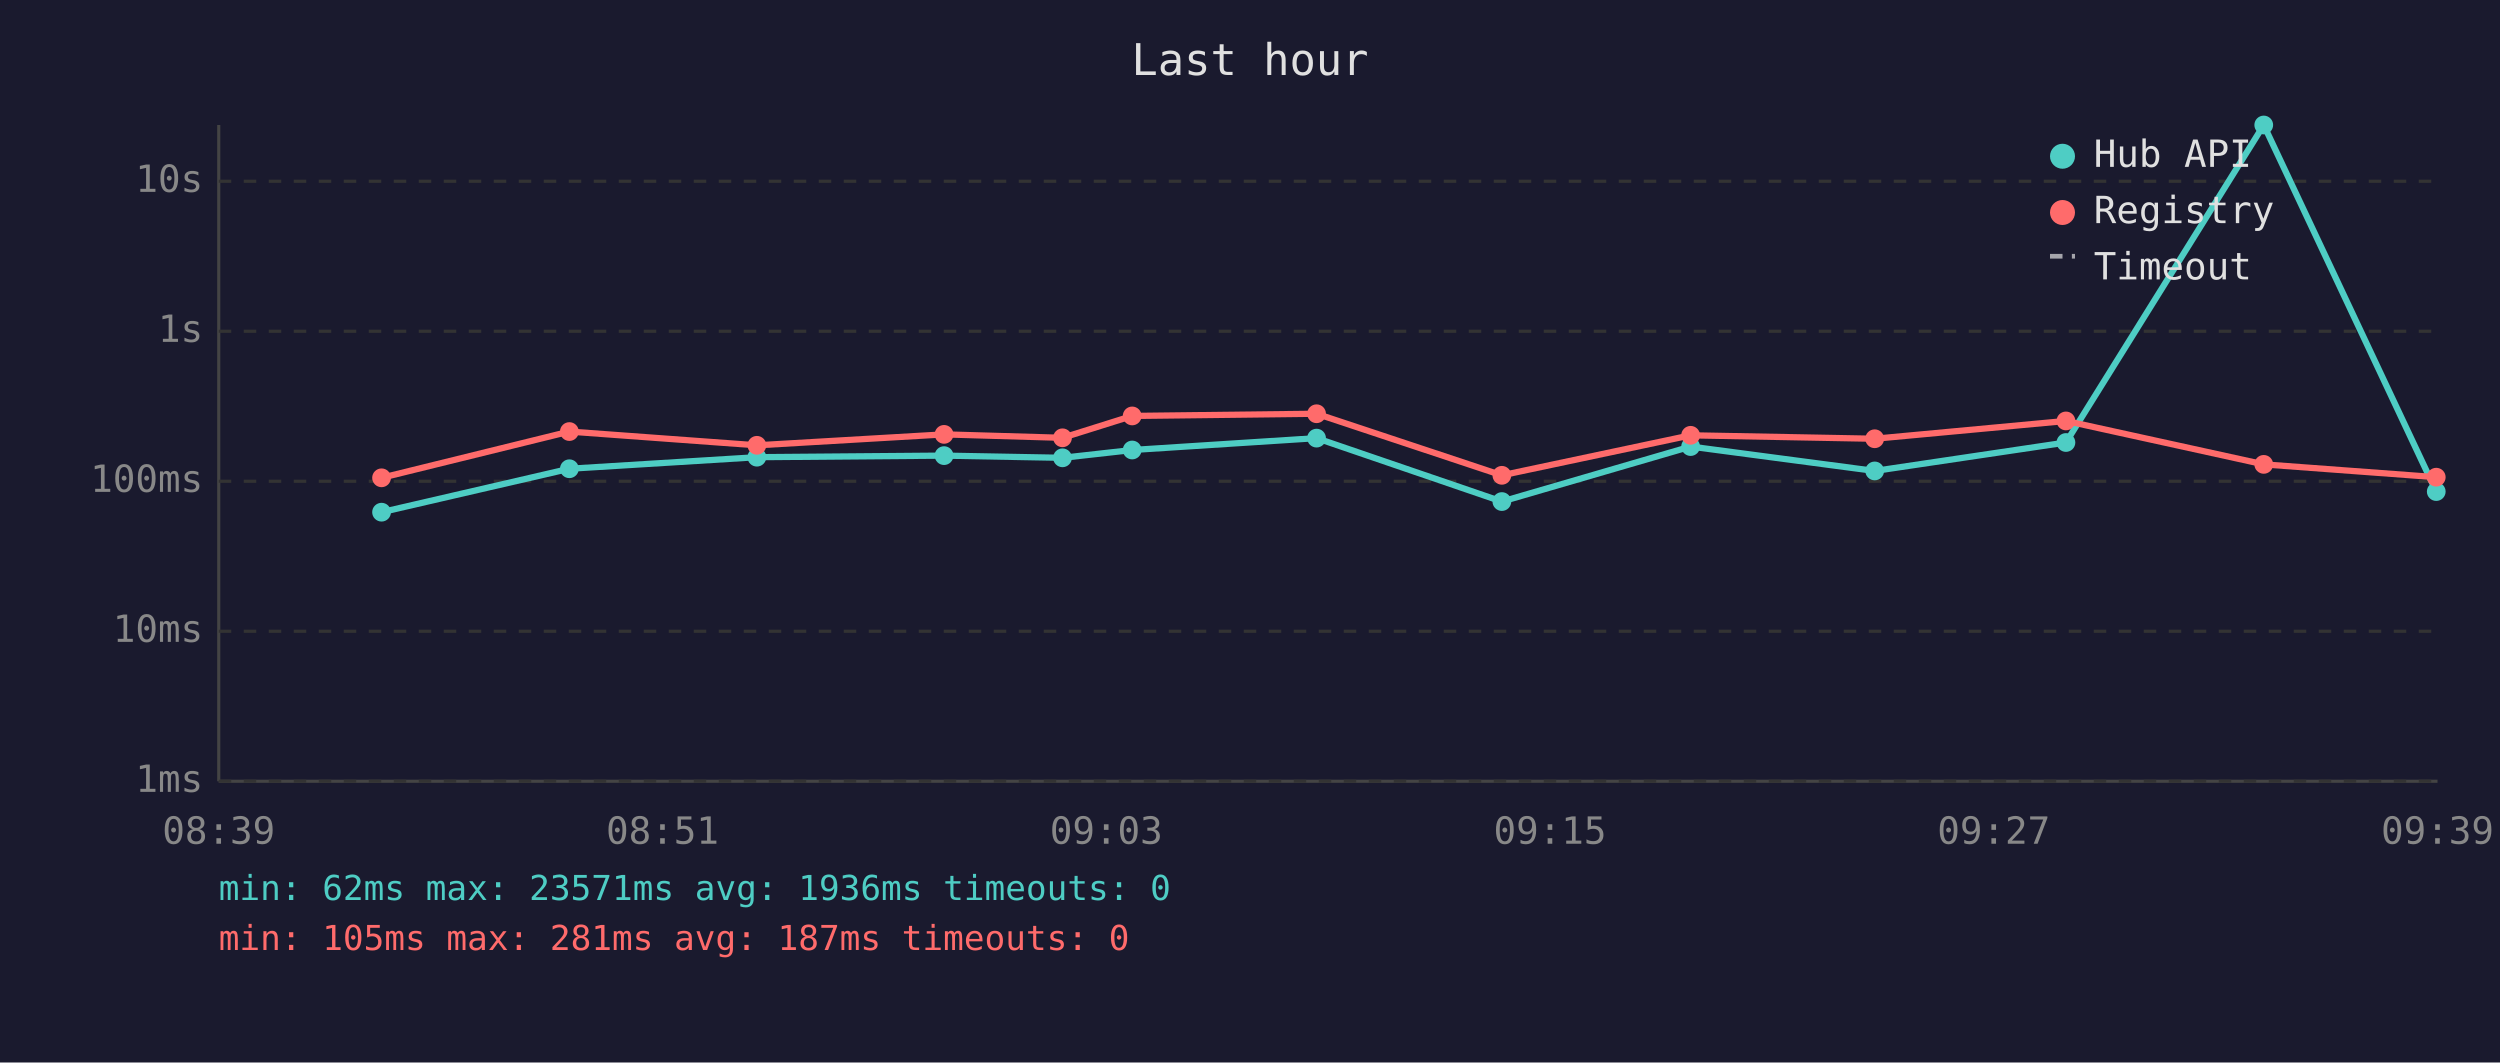
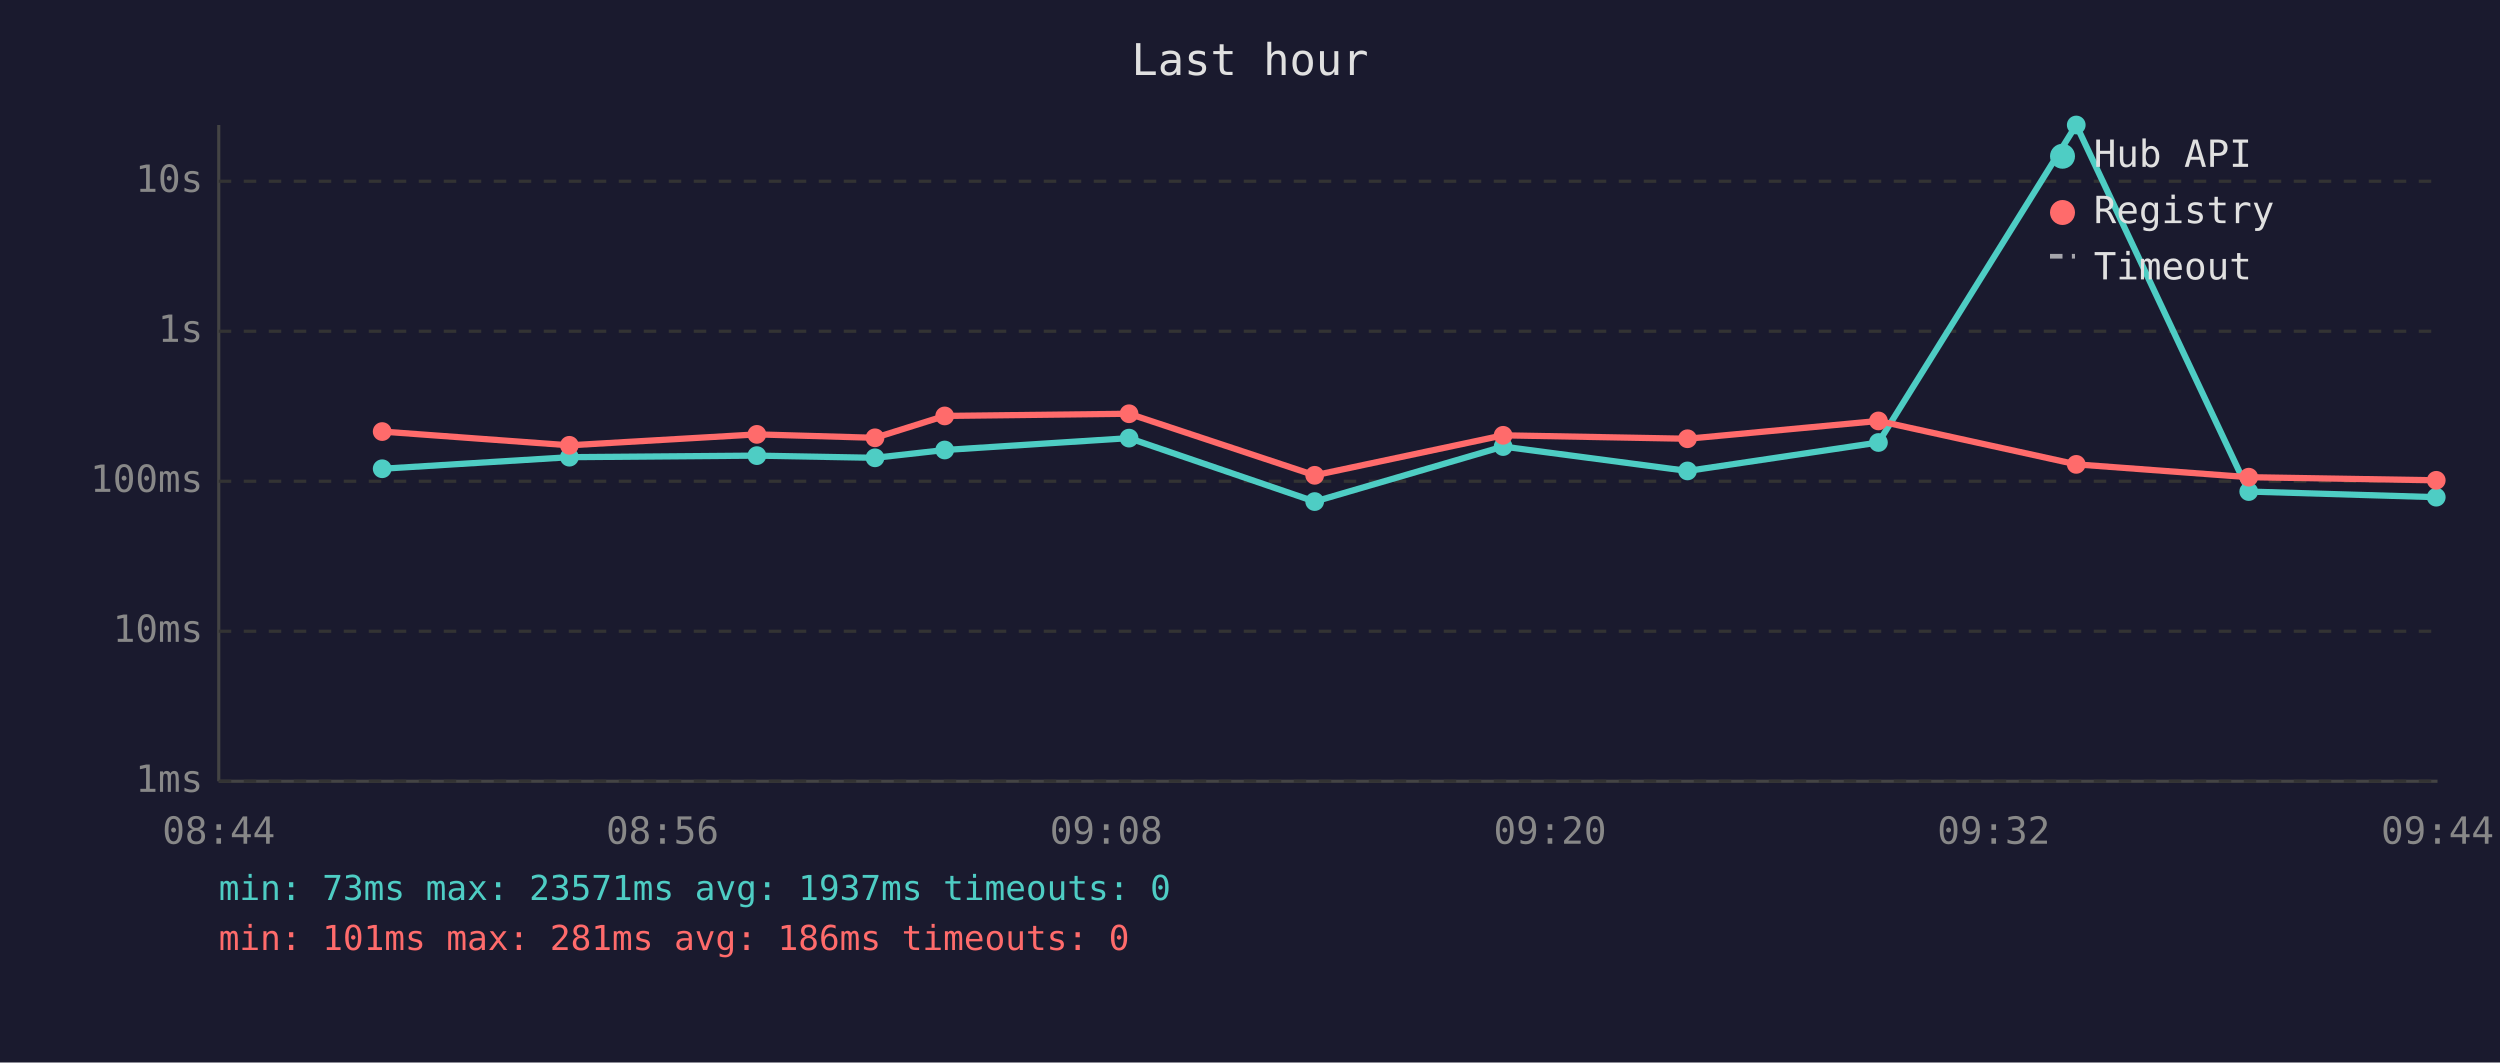
<svg xmlns="http://www.w3.org/2000/svg" viewBox="0 0 800 340" font-family="monospace" font-size="12">
  <rect width="800" height="340" fill="#1a1a2e" />
  <text x="400" y="24" fill="#e0e0e0" font-size="14" text-anchor="middle">Last hour</text>
  <line x1="70" y1="40" x2="70" y2="250" stroke="#444" stroke-width="1" />
  <line x1="70" y1="250" x2="780" y2="250" stroke="#444" stroke-width="1" />
  <line x1="70" y1="250" x2="780" y2="250" stroke="#333" stroke-width="1" stroke-dasharray="4" />
  <text x="65" y="250" fill="#888" text-anchor="end" dominant-baseline="middle">1ms</text>
  <line x1="70" y1="202" x2="780" y2="202" stroke="#333" stroke-width="1" stroke-dasharray="4" />
  <text x="65" y="202" fill="#888" text-anchor="end" dominant-baseline="middle">10ms</text>
  <line x1="70" y1="154" x2="780" y2="154" stroke="#333" stroke-width="1" stroke-dasharray="4" />
  <text x="65" y="154" fill="#888" text-anchor="end" dominant-baseline="middle">100ms</text>
  <line x1="70" y1="106" x2="780" y2="106" stroke="#333" stroke-width="1" stroke-dasharray="4" />
  <text x="65" y="106" fill="#888" text-anchor="end" dominant-baseline="middle">1s</text>
  <line x1="70" y1="58" x2="780" y2="58" stroke="#333" stroke-width="1" stroke-dasharray="4" />
  <text x="65" y="58" fill="#888" text-anchor="end" dominant-baseline="middle">10s</text>
-   <text x="70" y="270" fill="#888" text-anchor="middle">08:39</text>
-   <text x="212" y="270" fill="#888" text-anchor="middle">08:51</text>
-   <text x="354" y="270" fill="#888" text-anchor="middle">09:03</text>
-   <text x="496" y="270" fill="#888" text-anchor="middle">09:15</text>
-   <text x="638" y="270" fill="#888" text-anchor="middle">09:27</text>
-   <text x="780" y="270" fill="#888" text-anchor="middle">09:39</text>
-   <polyline points="122.1,163.9 182.2,150.0 242.2,146.3 302.1,145.8 340.0,146.5 362.3,144.0 421.3,140.2 480.6,160.5 541.0,142.9 599.9,150.7 661.1,141.6 724.4,40.0 779.6,157.3" fill="none" stroke="#4ecdc4" stroke-width="2" opacity="1" />
-   <circle cx="122.1" cy="163.9" r="3" fill="#4ecdc4" />
-   <circle cx="182.2" cy="150.0" r="3" fill="#4ecdc4" />
-   <circle cx="242.2" cy="146.3" r="3" fill="#4ecdc4" />
-   <circle cx="302.1" cy="145.8" r="3" fill="#4ecdc4" />
-   <circle cx="340.0" cy="146.5" r="3" fill="#4ecdc4" />
-   <circle cx="362.3" cy="144.0" r="3" fill="#4ecdc4" />
-   <circle cx="421.3" cy="140.2" r="3" fill="#4ecdc4" />
-   <circle cx="480.6" cy="160.5" r="3" fill="#4ecdc4" />
-   <circle cx="541.0" cy="142.9" r="3" fill="#4ecdc4" />
-   <circle cx="599.9" cy="150.7" r="3" fill="#4ecdc4" />
-   <circle cx="661.1" cy="141.6" r="3" fill="#4ecdc4" />
-   <circle cx="724.4" cy="40.0" r="3" fill="#4ecdc4" />
-   <circle cx="779.6" cy="157.3" r="3" fill="#4ecdc4" />
-   <polyline points="122.1,152.9 182.2,138.1 242.2,142.5 302.1,139.0 340.0,140.1 362.3,133.1 421.3,132.4 480.6,152.1 541.0,139.3 599.9,140.4 661.1,134.7 724.4,148.6 779.6,152.7" fill="none" stroke="#ff6b6b" stroke-width="2" opacity="1" />
-   <circle cx="122.1" cy="152.9" r="3" fill="#ff6b6b" />
-   <circle cx="182.2" cy="138.1" r="3" fill="#ff6b6b" />
-   <circle cx="242.2" cy="142.5" r="3" fill="#ff6b6b" />
-   <circle cx="302.1" cy="139.0" r="3" fill="#ff6b6b" />
-   <circle cx="340.0" cy="140.1" r="3" fill="#ff6b6b" />
-   <circle cx="362.3" cy="133.1" r="3" fill="#ff6b6b" />
-   <circle cx="421.3" cy="132.4" r="3" fill="#ff6b6b" />
-   <circle cx="480.6" cy="152.1" r="3" fill="#ff6b6b" />
-   <circle cx="541.0" cy="139.3" r="3" fill="#ff6b6b" />
-   <circle cx="599.9" cy="140.4" r="3" fill="#ff6b6b" />
-   <circle cx="661.1" cy="134.7" r="3" fill="#ff6b6b" />
-   <circle cx="724.4" cy="148.6" r="3" fill="#ff6b6b" />
-   <circle cx="779.6" cy="152.7" r="3" fill="#ff6b6b" />
+   <text x="70" y="270" fill="#888" text-anchor="middle">08:44</text>
+   <text x="212" y="270" fill="#888" text-anchor="middle">08:56</text>
+   <text x="354" y="270" fill="#888" text-anchor="middle">09:08</text>
+   <text x="496" y="270" fill="#888" text-anchor="middle">09:20</text>
+   <text x="638" y="270" fill="#888" text-anchor="middle">09:32</text>
+   <text x="780" y="270" fill="#888" text-anchor="middle">09:44</text>
+   <polyline points="122.3,150.0 182.2,146.3 242.2,145.8 280.0,146.5 302.3,144.0 361.3,140.2 420.7,160.5 481.0,142.9 540.0,150.7 601.1,141.6 664.4,40.0 719.6,157.3 779.6,159.1" fill="none" stroke="#4ecdc4" stroke-width="2" opacity="1" />
+   <circle cx="122.3" cy="150.0" r="3" fill="#4ecdc4" />
+   <circle cx="182.2" cy="146.3" r="3" fill="#4ecdc4" />
+   <circle cx="242.2" cy="145.8" r="3" fill="#4ecdc4" />
+   <circle cx="280.0" cy="146.5" r="3" fill="#4ecdc4" />
+   <circle cx="302.3" cy="144.0" r="3" fill="#4ecdc4" />
+   <circle cx="361.3" cy="140.2" r="3" fill="#4ecdc4" />
+   <circle cx="420.7" cy="160.5" r="3" fill="#4ecdc4" />
+   <circle cx="481.0" cy="142.9" r="3" fill="#4ecdc4" />
+   <circle cx="540.0" cy="150.7" r="3" fill="#4ecdc4" />
+   <circle cx="601.1" cy="141.6" r="3" fill="#4ecdc4" />
+   <circle cx="664.4" cy="40.0" r="3" fill="#4ecdc4" />
+   <circle cx="719.6" cy="157.3" r="3" fill="#4ecdc4" />
+   <circle cx="779.6" cy="159.1" r="3" fill="#4ecdc4" />
+   <polyline points="122.3,138.1 182.2,142.5 242.2,139.0 280.0,140.1 302.3,133.1 361.3,132.4 420.7,152.1 481.0,139.3 540.0,140.4 601.1,134.7 664.4,148.6 719.6,152.7 779.6,153.7" fill="none" stroke="#ff6b6b" stroke-width="2" opacity="1" />
+   <circle cx="122.3" cy="138.1" r="3" fill="#ff6b6b" />
+   <circle cx="182.2" cy="142.5" r="3" fill="#ff6b6b" />
+   <circle cx="242.2" cy="139.0" r="3" fill="#ff6b6b" />
+   <circle cx="280.0" cy="140.1" r="3" fill="#ff6b6b" />
+   <circle cx="302.3" cy="133.1" r="3" fill="#ff6b6b" />
+   <circle cx="361.3" cy="132.4" r="3" fill="#ff6b6b" />
+   <circle cx="420.7" cy="152.1" r="3" fill="#ff6b6b" />
+   <circle cx="481.0" cy="139.3" r="3" fill="#ff6b6b" />
+   <circle cx="540.0" cy="140.4" r="3" fill="#ff6b6b" />
+   <circle cx="601.1" cy="134.7" r="3" fill="#ff6b6b" />
+   <circle cx="664.4" cy="148.6" r="3" fill="#ff6b6b" />
+   <circle cx="719.6" cy="152.7" r="3" fill="#ff6b6b" />
+   <circle cx="779.6" cy="153.7" r="3" fill="#ff6b6b" />
  <circle cx="660" cy="50" r="4" fill="#4ecdc4" />
  <text x="670" y="50" fill="#e0e0e0" dominant-baseline="middle">Hub API</text>
  <circle cx="660" cy="68" r="4" fill="#ff6b6b" />
  <text x="670" y="68" fill="#e0e0e0" dominant-baseline="middle">Registry</text>
  <line x1="656" y1="82" x2="664" y2="82" stroke="#e0e0e0" stroke-width="1.5" stroke-dasharray="4,3" opacity="0.7" />
  <text x="670" y="86" fill="#e0e0e0" dominant-baseline="middle">Timeout</text>
-   <text x="70" y="288" fill="#4ecdc4" font-size="11">min: 62ms  max: 23571ms  avg: 1936ms  timeouts: 0</text>
-   <text x="70" y="304" fill="#ff6b6b" font-size="11">min: 105ms  max: 281ms  avg: 187ms  timeouts: 0</text>
+   <text x="70" y="288" fill="#4ecdc4" font-size="11">min: 73ms  max: 23571ms  avg: 1937ms  timeouts: 0</text>
+   <text x="70" y="304" fill="#ff6b6b" font-size="11">min: 101ms  max: 281ms  avg: 186ms  timeouts: 0</text>
</svg>
